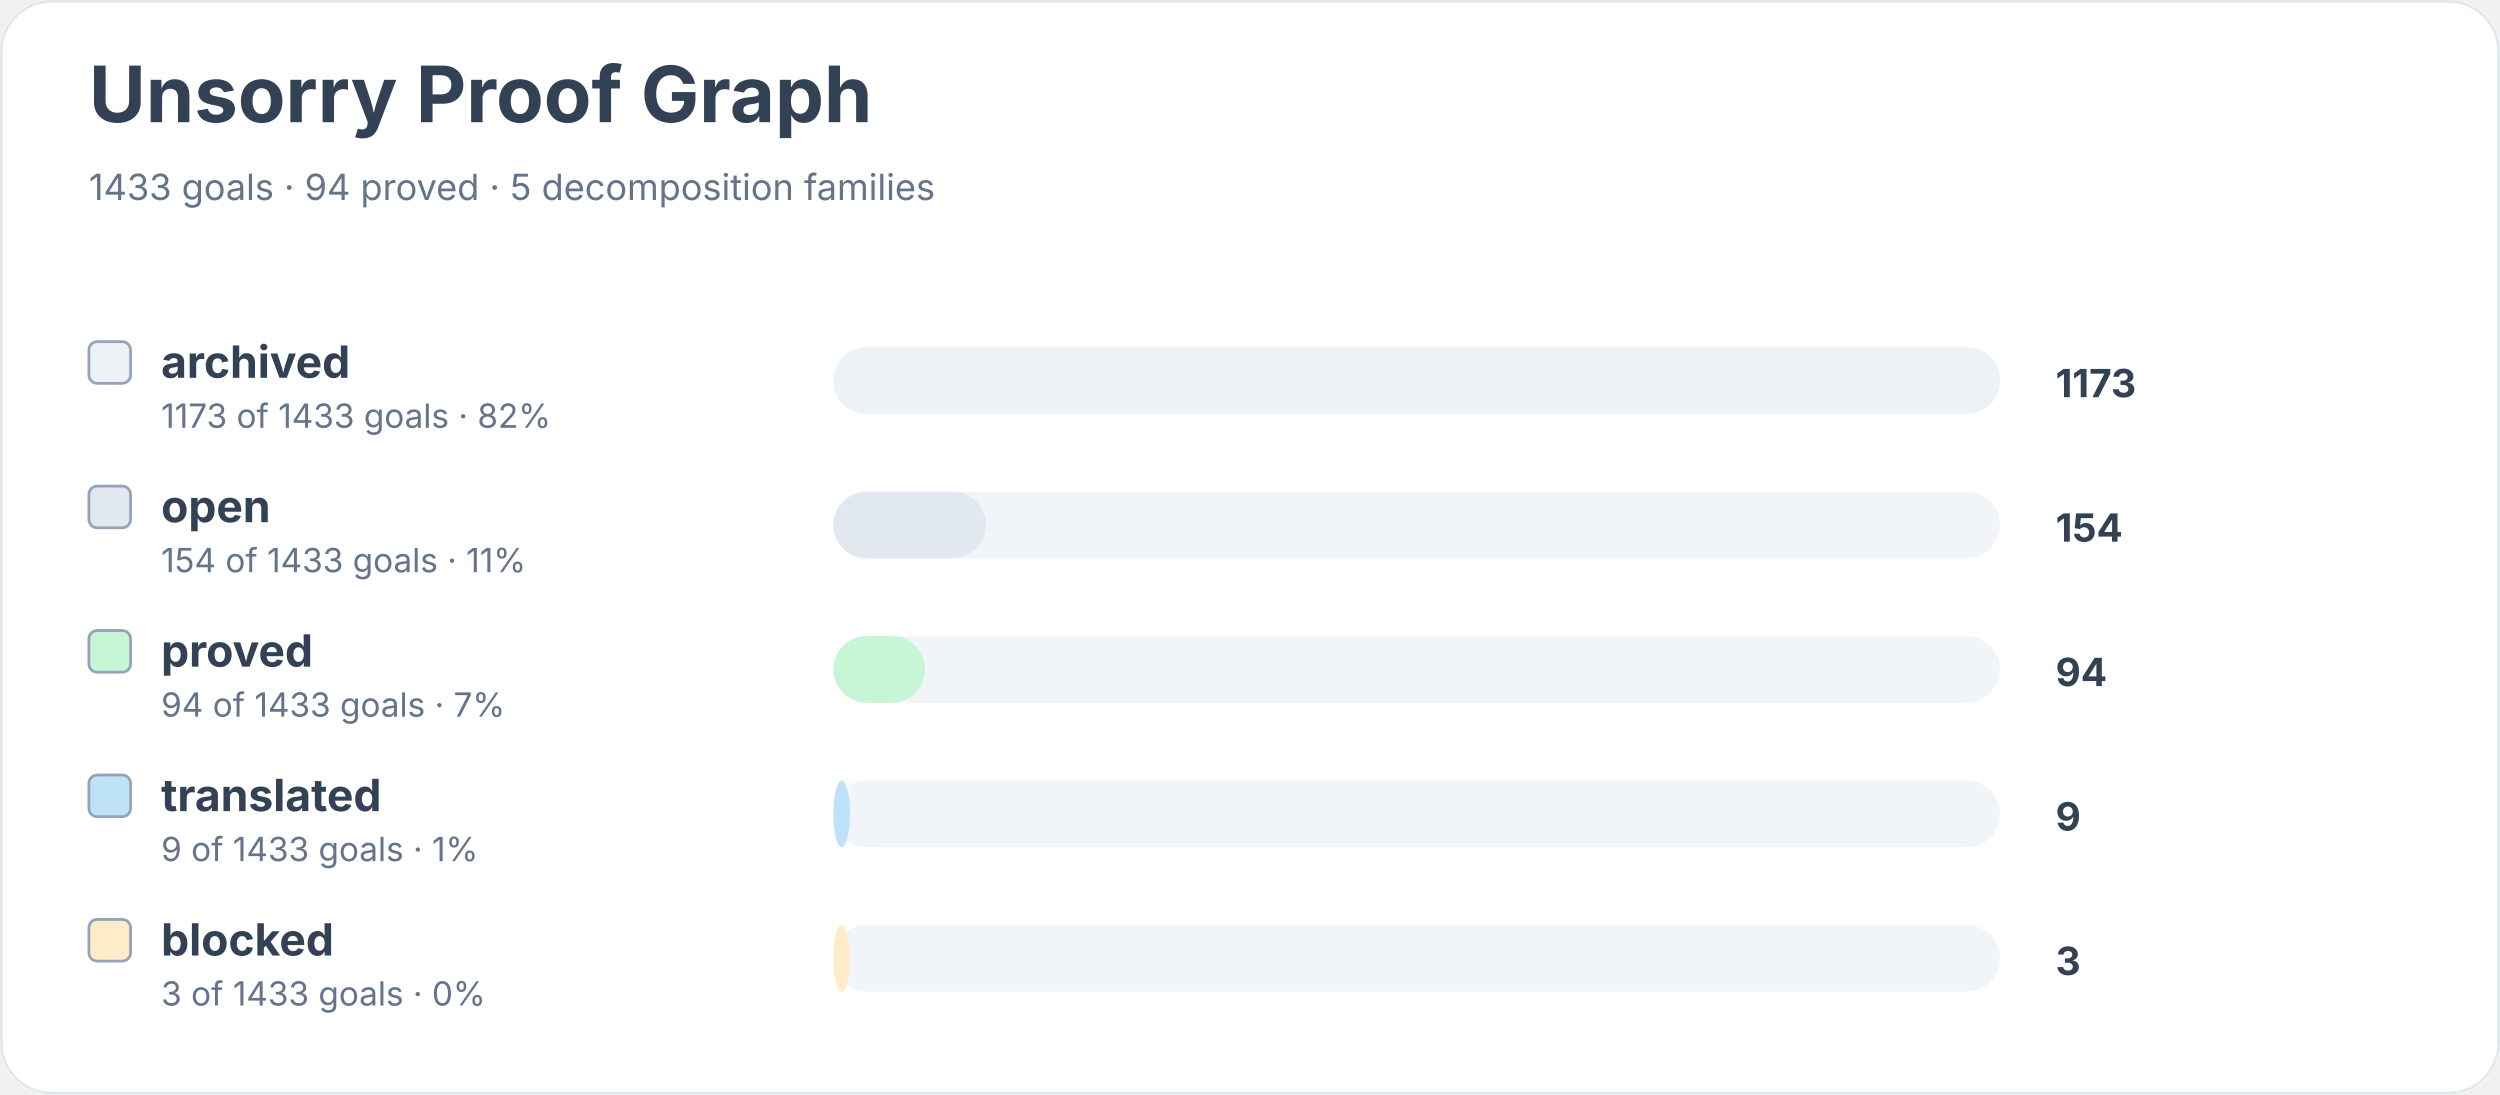
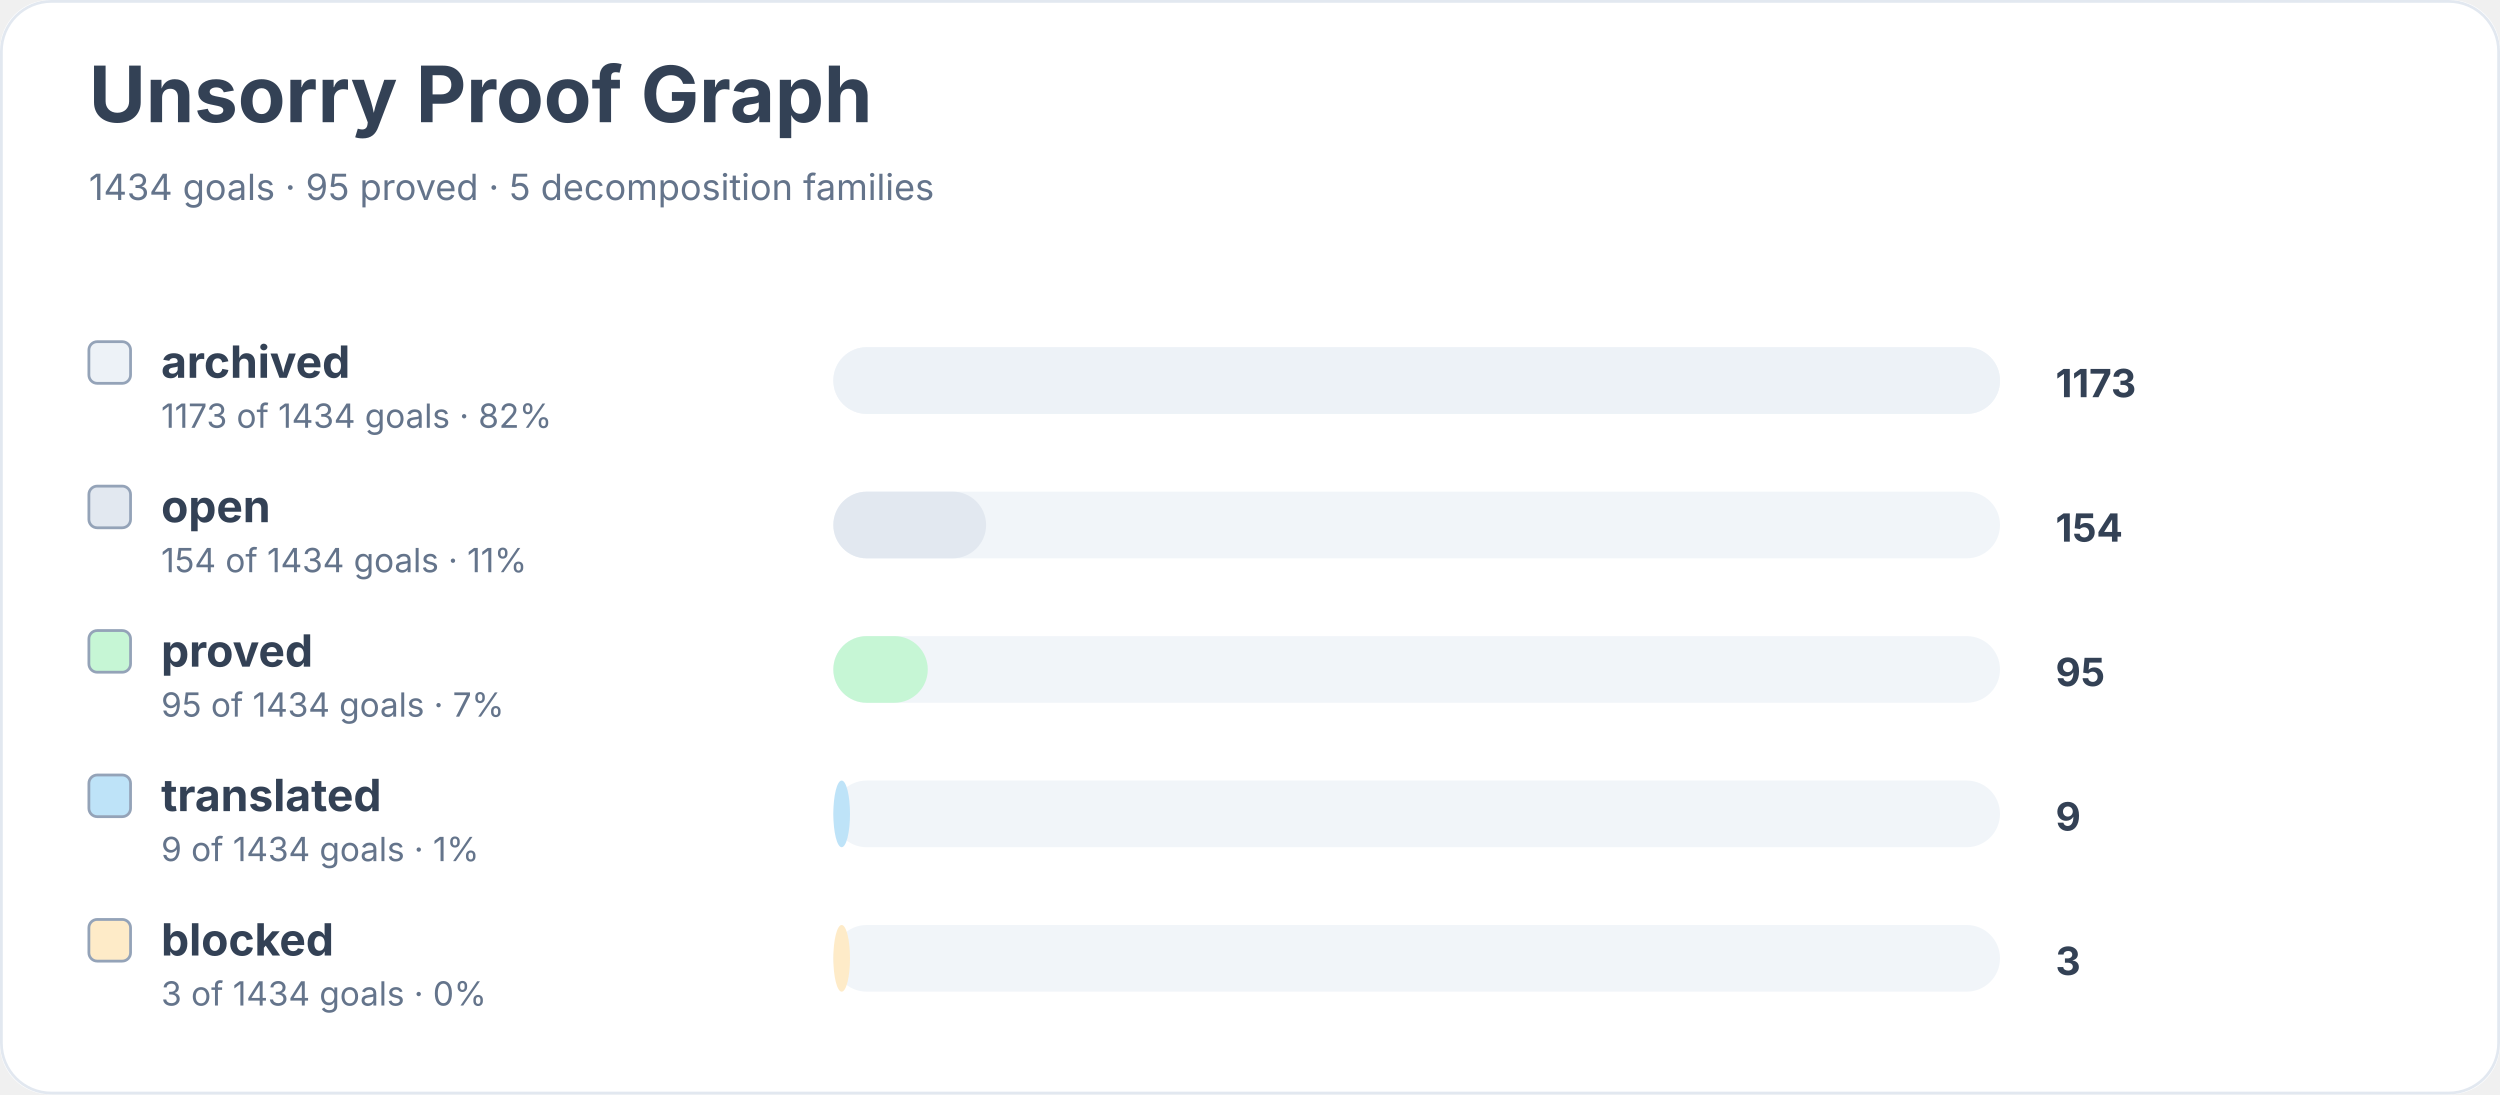
<svg xmlns="http://www.w3.org/2000/svg" width="900" height="394" viewBox="0 0 900 394" role="img" aria-labelledby="title desc">
  <rect width="900" height="100%" rx="18" fill="#ffffff" />
  <rect x="0.5" y="0.5" width="899" height="393" rx="18" fill="none" stroke="#e2e8f0" />
  <text x="32" y="44" font-family="Inter, system-ui, sans-serif" font-size="28" font-weight="700" fill="#334155">Unsorry Proof Graph</text>
-   <text x="32" y="72" font-family="Inter, system-ui, sans-serif" font-size="13" fill="#64748b">1433 goals · 94 proved · 5 decomposition families</text>
+   <text x="32" y="72" font-family="Inter, system-ui, sans-serif" font-size="13" fill="#64748b">1434 goals · 95 proved · 5 decomposition families</text>
  <rect x="32" y="123" width="15" height="15" rx="3" fill="#edf2f7" stroke="#94a3b8" />
  <text x="58" y="136" font-family="Inter, system-ui, sans-serif" font-size="16" font-weight="650" fill="#334155">archived</text>
-   <text x="58" y="154" font-family="Inter, system-ui, sans-serif" font-size="12" fill="#64748b">1173 of 1433 goals · 82%</text>
+   <text x="58" y="154" font-family="Inter, system-ui, sans-serif" font-size="12" fill="#64748b">1173 of 1434 goals · 82%</text>
  <rect x="300" y="125" width="420" height="24" rx="12" fill="#f1f5f9" />
  <rect x="300" y="125" width="420" height="24" rx="12" fill="#edf2f7" />
  <text x="740" y="143" font-family="Inter, system-ui, sans-serif" font-size="14" font-weight="700" fill="#334155">1173</text>
  <rect x="32" y="175" width="15" height="15" rx="3" fill="#e2e8f0" stroke="#94a3b8" />
  <text x="58" y="188" font-family="Inter, system-ui, sans-serif" font-size="16" font-weight="650" fill="#334155">open</text>
-   <text x="58" y="206" font-family="Inter, system-ui, sans-serif" font-size="12" fill="#64748b">154 of 1433 goals · 11%</text>
+   <text x="58" y="206" font-family="Inter, system-ui, sans-serif" font-size="12" fill="#64748b">154 of 1434 goals · 11%</text>
  <rect x="300" y="177" width="420" height="24" rx="12" fill="#f1f5f9" />
  <rect x="300" y="177" width="55" height="24" rx="12" fill="#e2e8f0" />
  <text x="740" y="195" font-family="Inter, system-ui, sans-serif" font-size="14" font-weight="700" fill="#334155">154</text>
  <rect x="32" y="227" width="15" height="15" rx="3" fill="#c6f6d5" stroke="#94a3b8" />
  <text x="58" y="240" font-family="Inter, system-ui, sans-serif" font-size="16" font-weight="650" fill="#334155">proved</text>
-   <text x="58" y="258" font-family="Inter, system-ui, sans-serif" font-size="12" fill="#64748b">94 of 1433 goals · 7%</text>
+   <text x="58" y="258" font-family="Inter, system-ui, sans-serif" font-size="12" fill="#64748b">95 of 1434 goals · 7%</text>
  <rect x="300" y="229" width="420" height="24" rx="12" fill="#f1f5f9" />
-   <rect x="300" y="229" width="33" height="24" rx="12" fill="#c6f6d5" />
-   <text x="740" y="247" font-family="Inter, system-ui, sans-serif" font-size="14" font-weight="700" fill="#334155">94</text>
+   <rect x="300" y="229" width="34" height="24" rx="12" fill="#c6f6d5" />
+   <text x="740" y="247" font-family="Inter, system-ui, sans-serif" font-size="14" font-weight="700" fill="#334155">95</text>
  <rect x="32" y="279" width="15" height="15" rx="3" fill="#bee3f8" stroke="#94a3b8" />
  <text x="58" y="292" font-family="Inter, system-ui, sans-serif" font-size="16" font-weight="650" fill="#334155">translated</text>
-   <text x="58" y="310" font-family="Inter, system-ui, sans-serif" font-size="12" fill="#64748b">9 of 1433 goals · 1%</text>
+   <text x="58" y="310" font-family="Inter, system-ui, sans-serif" font-size="12" fill="#64748b">9 of 1434 goals · 1%</text>
  <rect x="300" y="281" width="420" height="24" rx="12" fill="#f1f5f9" />
  <rect x="300" y="281" width="6" height="24" rx="12" fill="#bee3f8" />
  <text x="740" y="299" font-family="Inter, system-ui, sans-serif" font-size="14" font-weight="700" fill="#334155">9</text>
  <rect x="32" y="331" width="15" height="15" rx="3" fill="#feebc8" stroke="#94a3b8" />
  <text x="58" y="344" font-family="Inter, system-ui, sans-serif" font-size="16" font-weight="650" fill="#334155">blocked</text>
-   <text x="58" y="362" font-family="Inter, system-ui, sans-serif" font-size="12" fill="#64748b">3 of 1433 goals · 0%</text>
+   <text x="58" y="362" font-family="Inter, system-ui, sans-serif" font-size="12" fill="#64748b">3 of 1434 goals · 0%</text>
  <rect x="300" y="333" width="420" height="24" rx="12" fill="#f1f5f9" />
  <rect x="300" y="333" width="6" height="24" rx="12" fill="#feebc8" />
  <text x="740" y="351" font-family="Inter, system-ui, sans-serif" font-size="14" font-weight="700" fill="#334155">3</text>
</svg>
